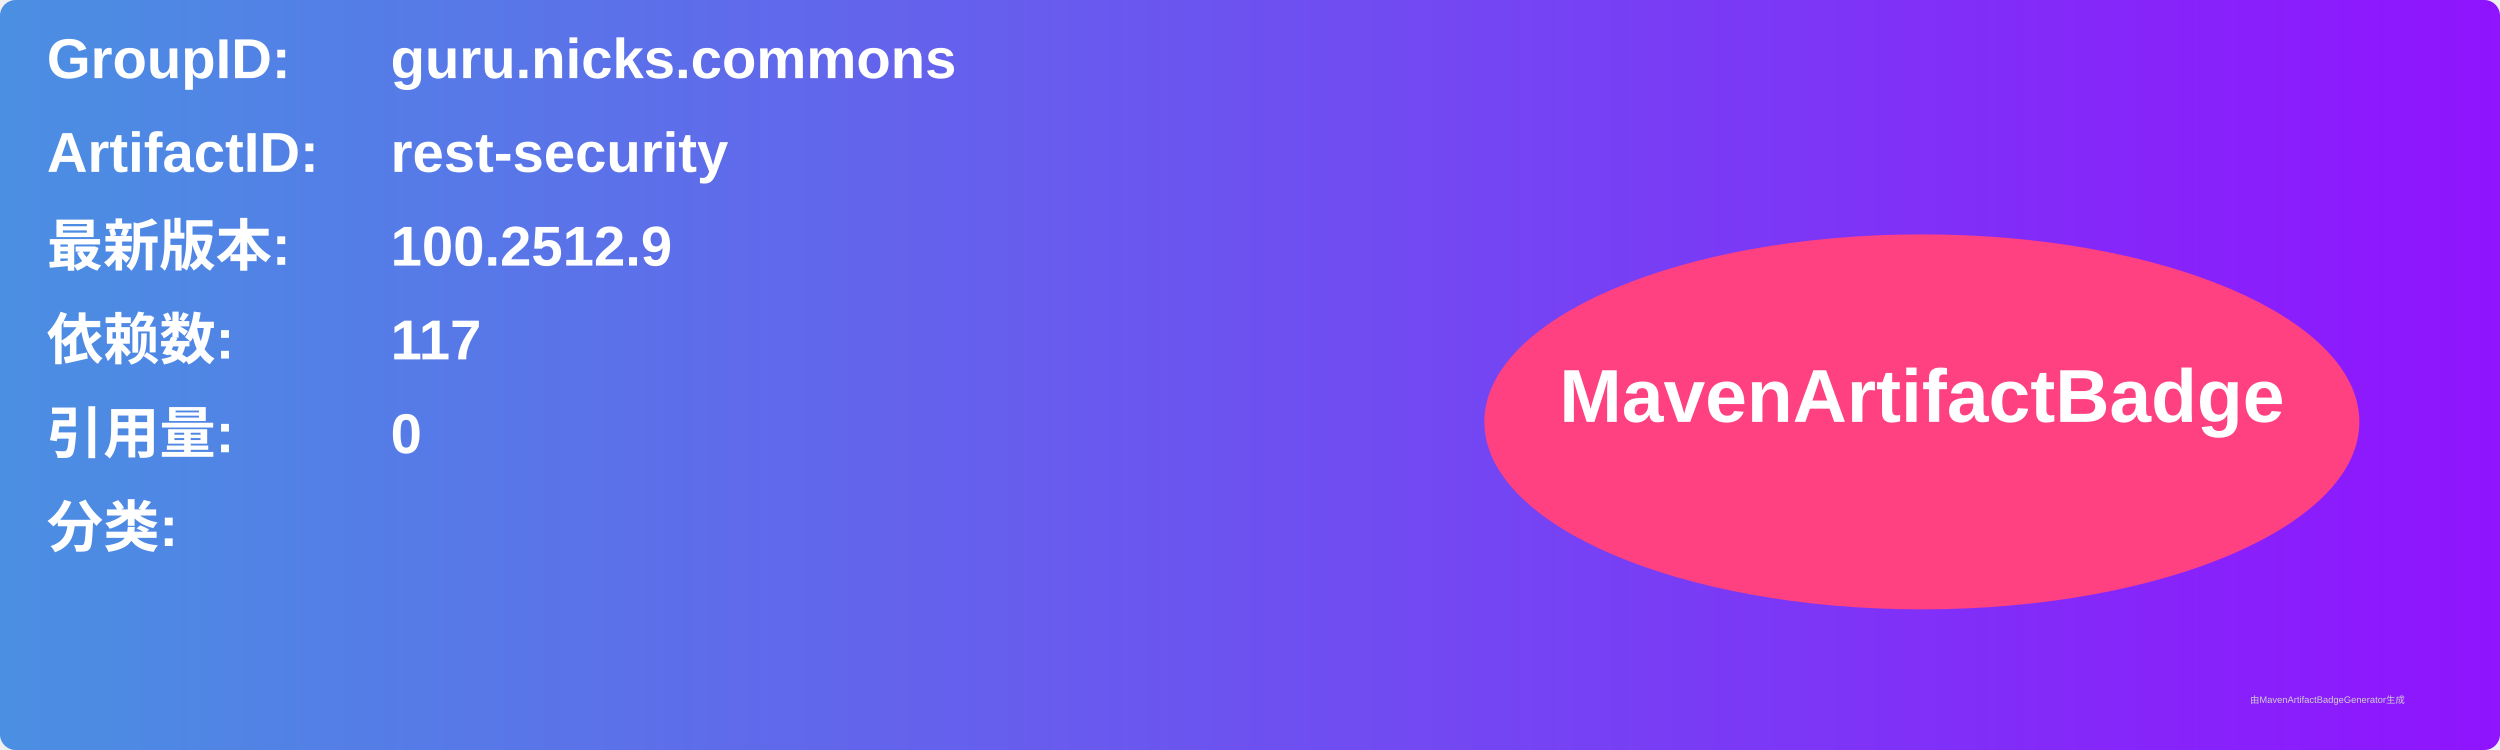
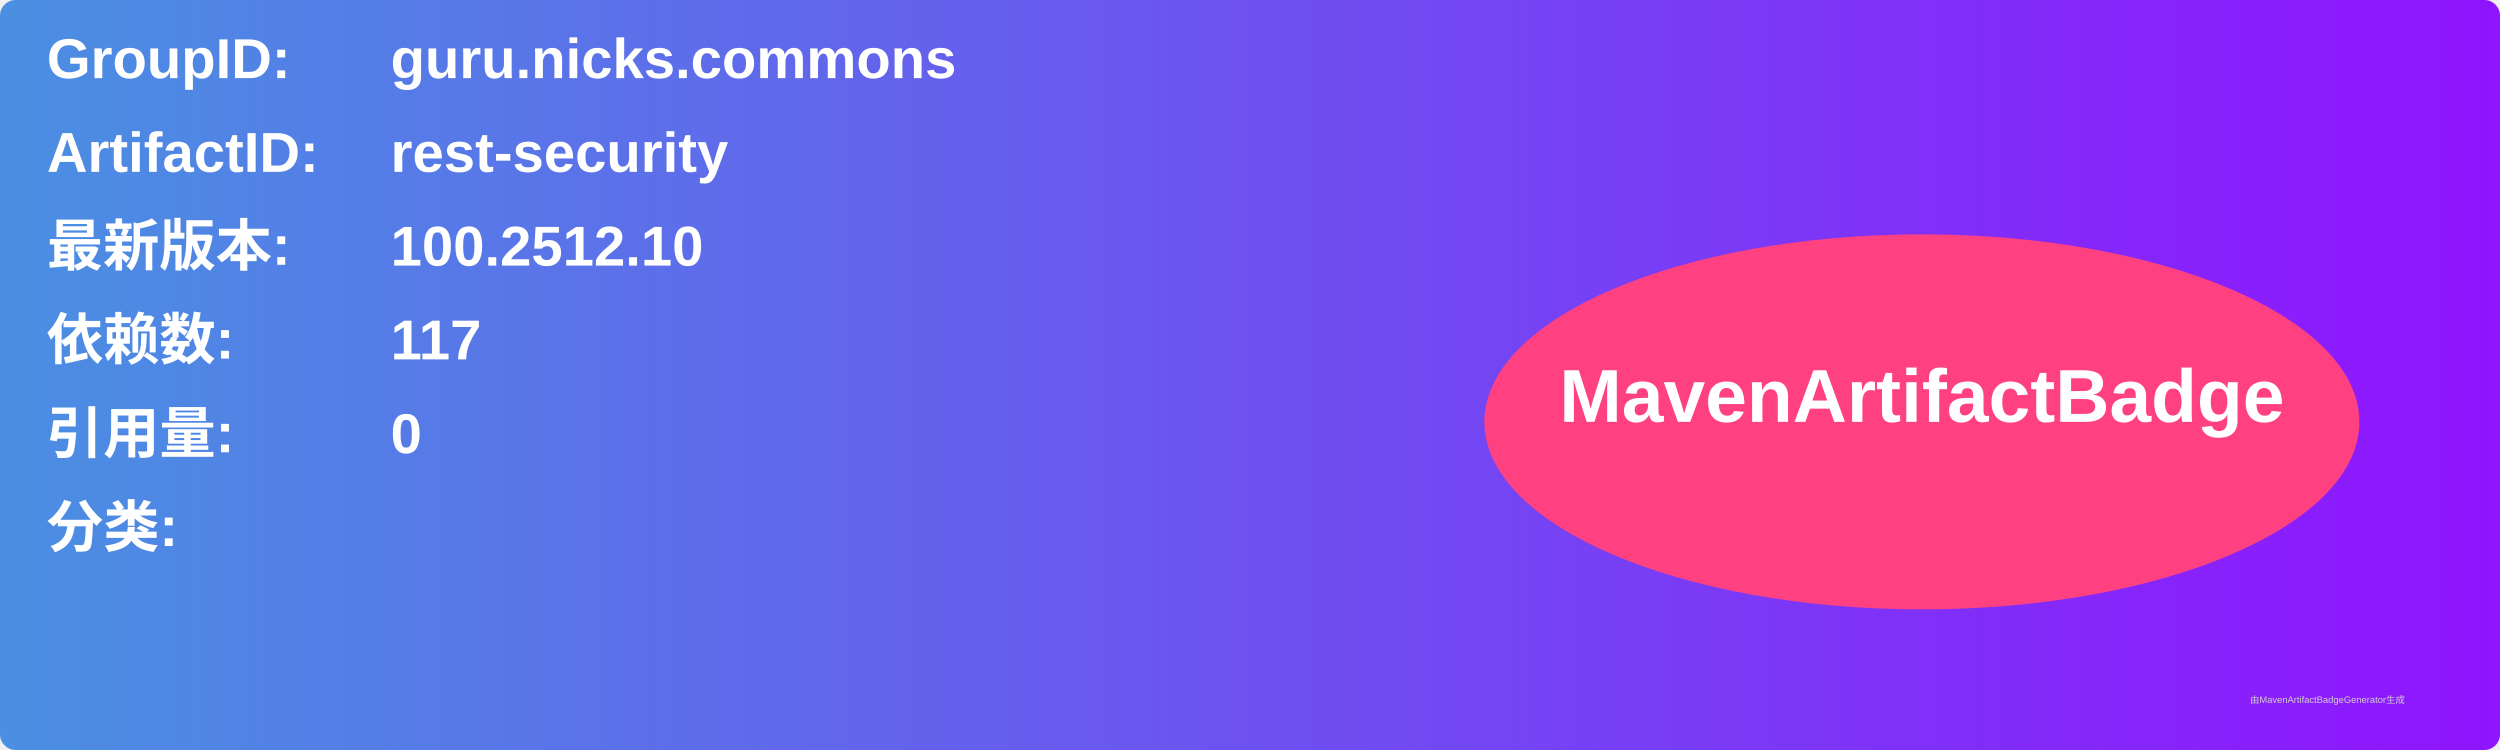
<svg xmlns="http://www.w3.org/2000/svg" width="800" height="240" viewBox="0 0 800 240">
  <linearGradient id="grad" x1="0%" y1="0%" x2="100%" y2="0%">
    <stop offset="0%" stop-color="#4a90e2" />
    <stop offset="100%" stop-color="#9013fe" />
  </linearGradient>
  <rect width="100%" height="100%" rx="5" ry="5" fill="url(#grad)" />
  <g transform="translate(15, 15)">
    <text x="0" y="10" font-family="Arial" font-size="18" fill="white" font-weight="bold" width="260">GroupID:</text>
    <text x="110" y="10" font-family="Arial" font-size="18" fill="white" font-weight="bold" width="460">guru.nicks.commons</text>
    <text x="0" y="40" font-family="Arial" font-size="18" fill="white" font-weight="bold" width="260">ArtifactID:</text>
    <text x="110" y="40" font-family="Arial" font-size="18" fill="white" font-weight="bold" width="460">rest-security</text>
    <text x="0" y="70" font-family="Arial" font-size="18" fill="white" font-weight="bold">最新版本:</text>
    <text x="110" y="70" font-family="Arial" font-size="18" fill="white" font-weight="bold">
-       <tspan font-weight="bold">100.2512.9</tspan>
+       <tspan font-weight="bold">100.2512.10</tspan>
    </text>
    <text x="0" y="100" font-family="Arial" font-size="18" fill="white" font-weight="bold">依赖数: </text>
    <text x="110" y="100" font-family="Arial" font-size="18" fill="white">
      <tspan font-weight="bold">117</tspan>
    </text>
    <text x="0" y="130" font-family="Arial" font-size="18" fill="white" font-weight="bold">引用量: </text>
    <text x="110" y="130" font-family="Arial" font-size="18" fill="white">
      <tspan font-weight="bold">0</tspan>
    </text>
    <text x="0" y="160" font-family="Arial" font-size="18" fill="white" font-weight="bold">分类:</text>
    <text x="10" y="190" font-family="Arial" font-size="10" fill="white">
      <tspan font-weight="bold" />
    </text>
    <ellipse cx="600" cy="120" rx="140" ry="60" fill="#ff4081" />
    <text x="600" y="120" text-anchor="middle" font-family="Arial" font-size="24" fill="white" font-weight="bold">MavenArtifactBadge</text>
  </g>
  <text x="720" y="225" font-family="Arial" font-size="3" fill="#d0d0d0">由MavenArtifactBadgeGenerator生成</text>
</svg>
